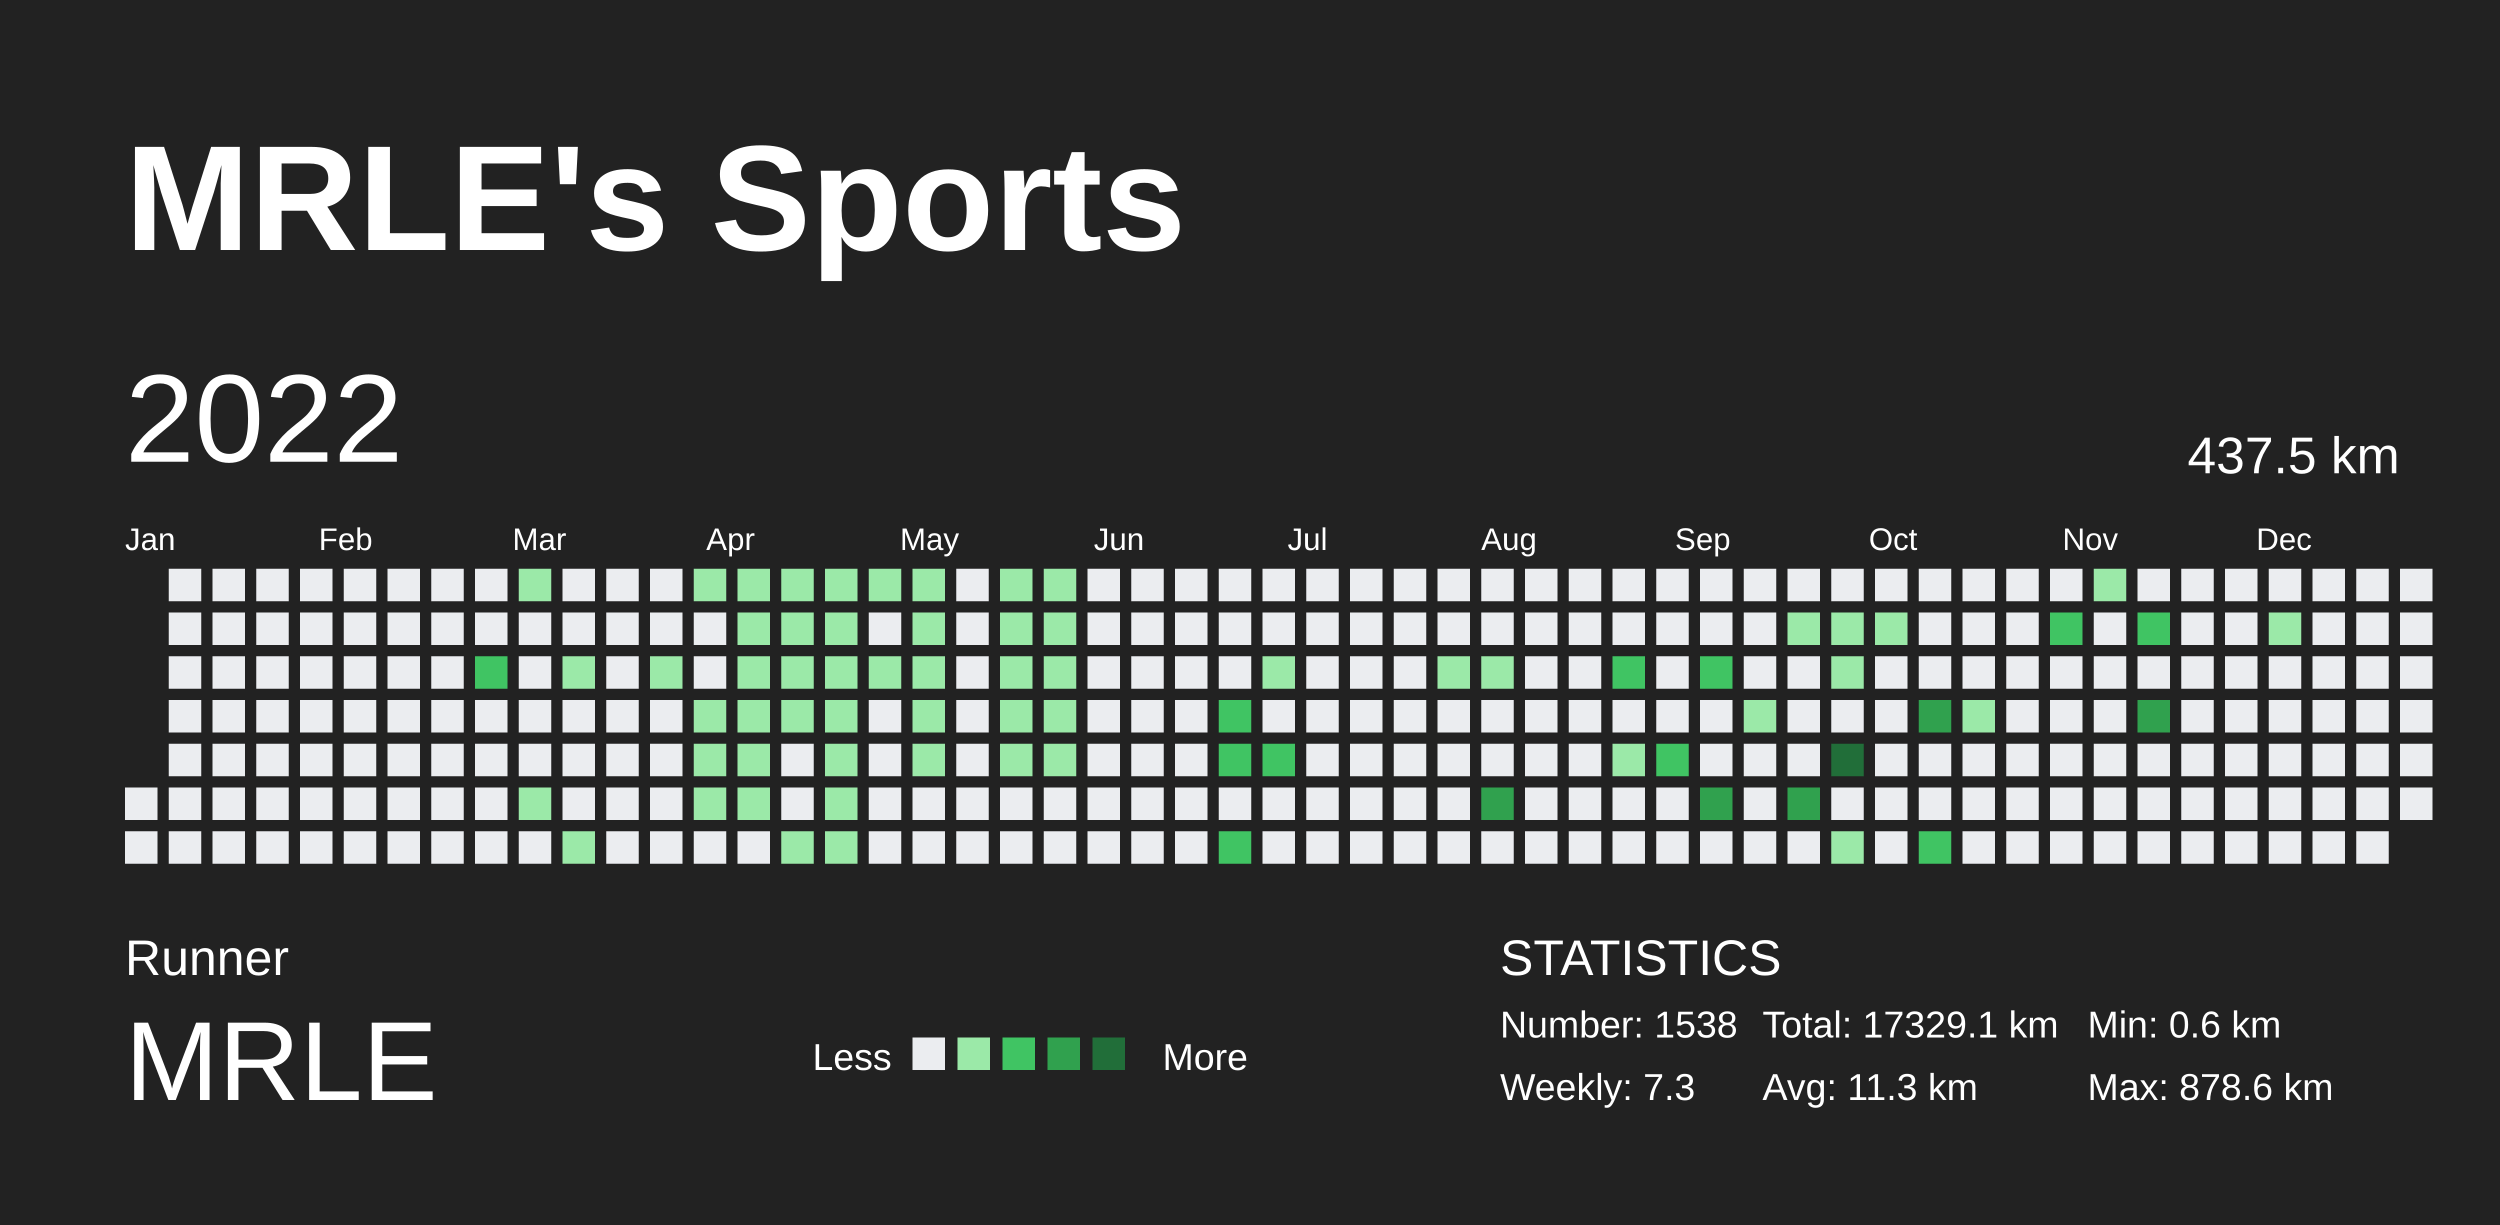
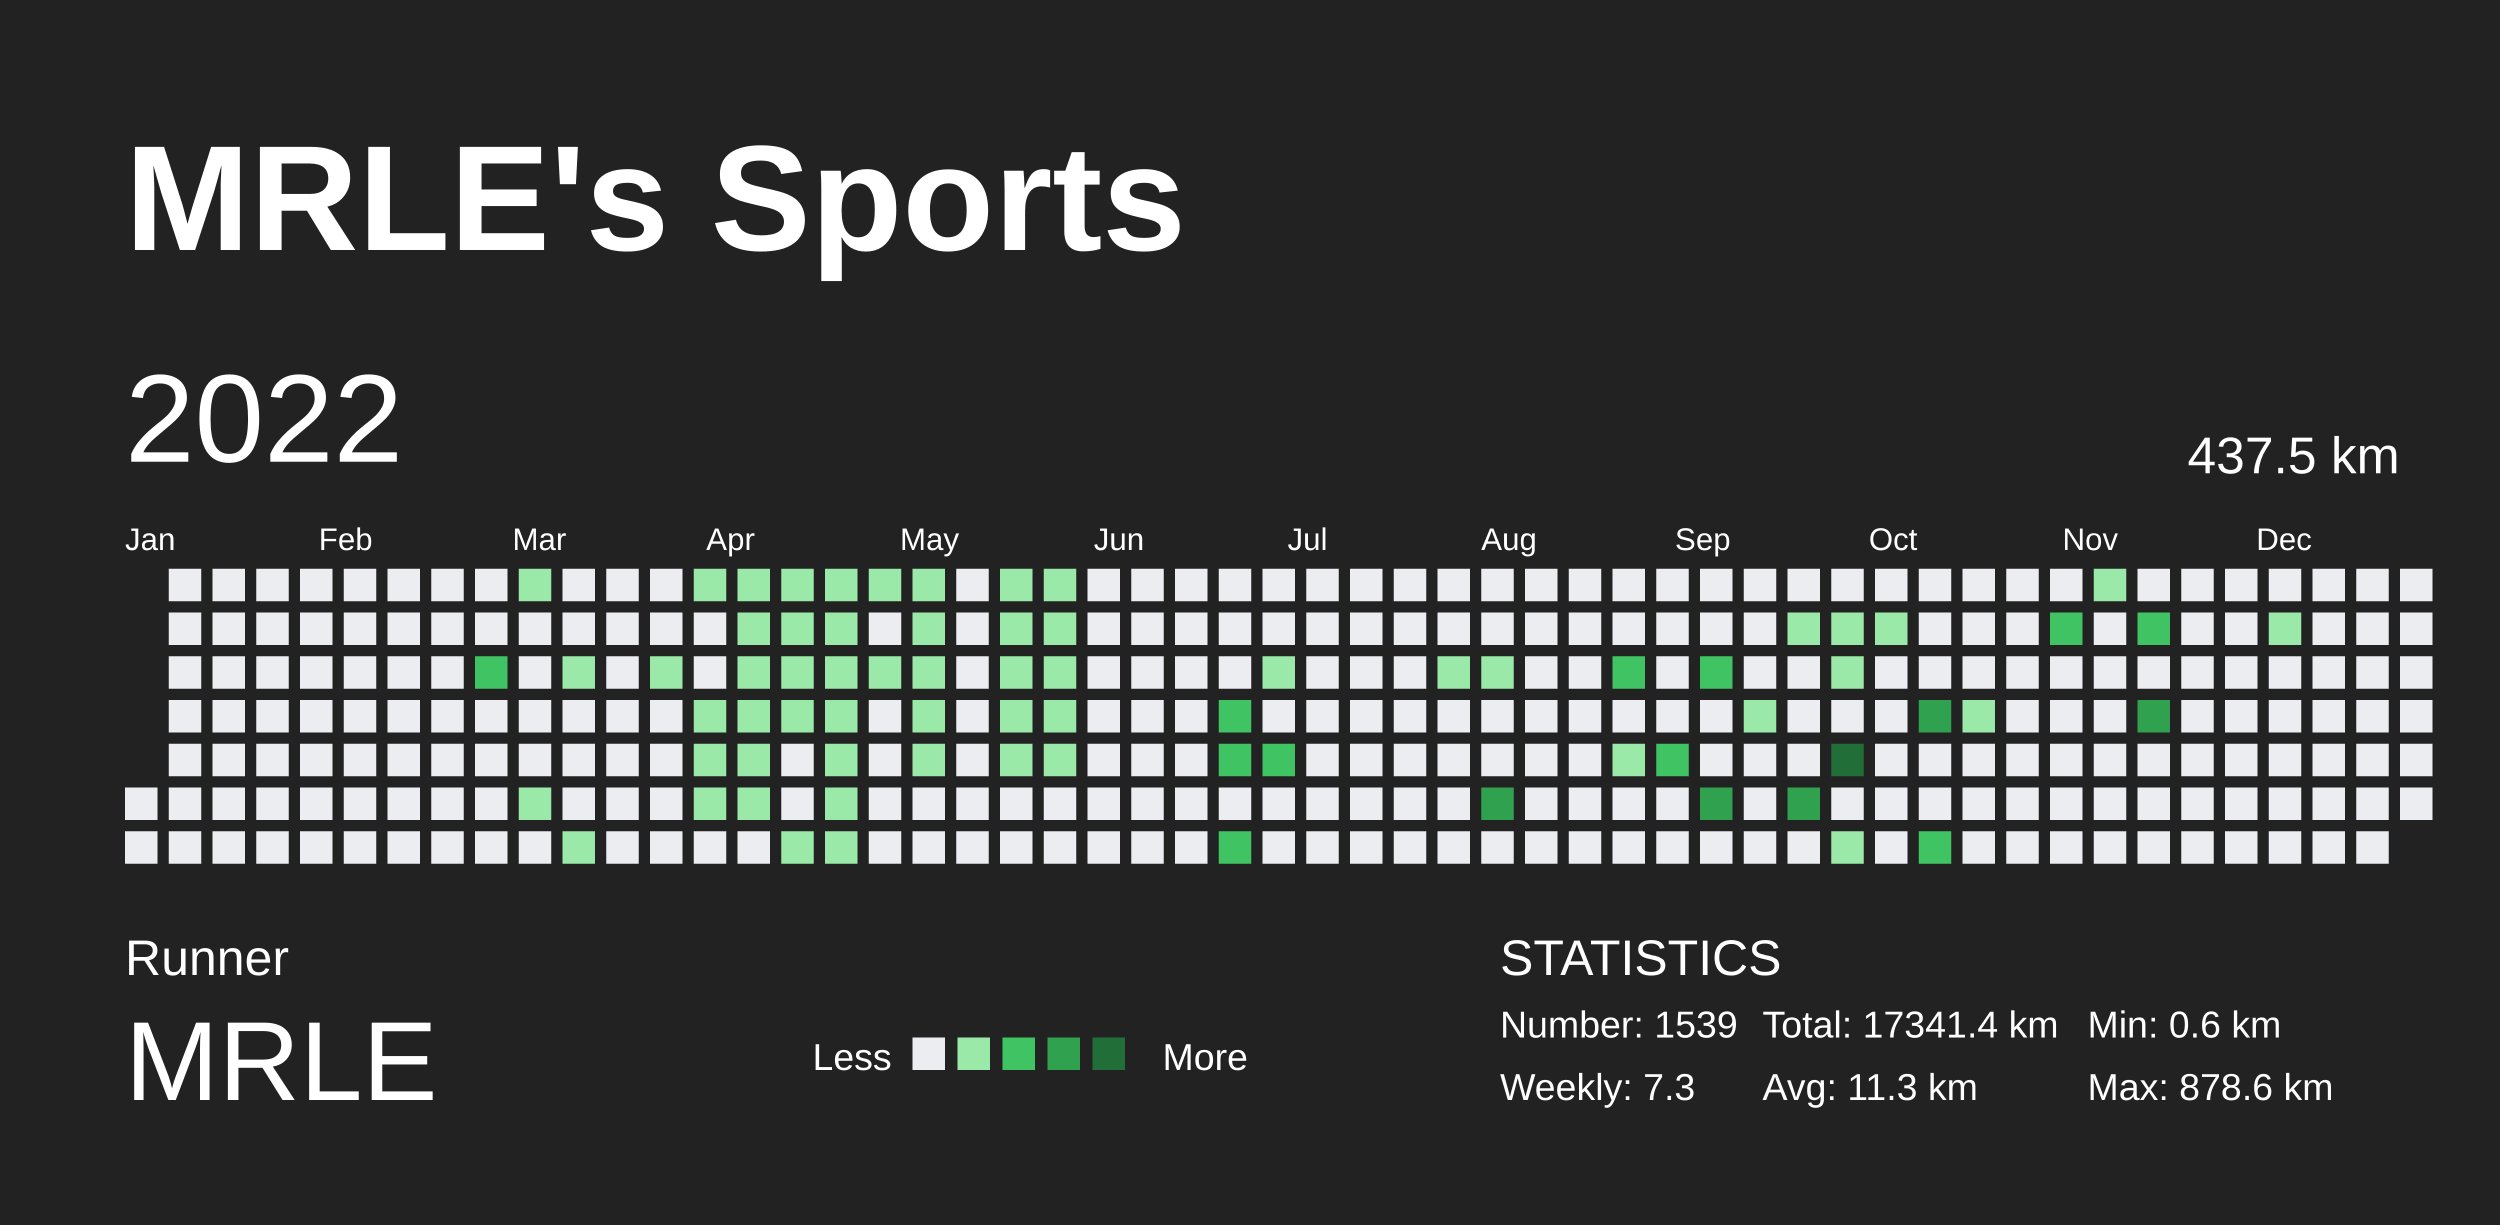
<svg xmlns="http://www.w3.org/2000/svg" baseProfile="full" height="98mm" version="1.1" viewBox="0,0,200,98" width="200mm">
  <defs />
  <rect fill="#222222" height="98" width="200" x="0" y="0" />
  <text fill="#FFFFFF" style="font-size:12px; font-family:Arial; font-weight:bold;" x="10" y="20">MRLE's Sports</text>
  <text fill="#FFFFFF" style="font-size:4px; font-family:Arial" x="10" y="78">Runner</text>
  <text fill="#FFFFFF" style="font-size:9px; font-family:Arial" x="10" y="88">MRLE</text>
  <text fill="#FFFFFF" style="font-size:3px; font-family:Arial" x="65" y="85.6">Less</text>
  <rect fill="#ebedf0" height="2.6" width="2.6" x="73" y="83" />
  <rect fill="#9be9a8" height="2.6" width="2.6" x="76.6" y="83" />
  <rect fill="#40c463" height="2.6" width="2.6" x="80.2" y="83" />
  <rect fill="#30a14e" height="2.6" width="2.6" x="83.8" y="83" />
  <rect fill="#216e39" height="2.6" width="2.6" x="87.4" y="83" />
  <text fill="#FFFFFF" style="font-size:3px; font-family:Arial" x="93" y="85.6">More</text>
  <text fill="#FFFFFF" style="font-size:4px; font-family:Arial" x="120" y="78">STATISTICS</text>
-   <text fill="#FFFFFF" style="font-size:3px; font-family:Arial" x="120" y="83">Number: 1538</text>
+   <text fill="#FFFFFF" style="font-size:3px; font-family:Arial" x="120" y="83">Number: 1539</text>
  <text fill="#FFFFFF" style="font-size:3px; font-family:Arial" x="120" y="88">Weekly: 7.3</text>
-   <text fill="#FFFFFF" style="font-size:3px; font-family:Arial" x="141" y="83">Total: 17329.1 km</text>
+   <text fill="#FFFFFF" style="font-size:3px; font-family:Arial" x="141" y="83">Total: 17341.4 km</text>
  <text fill="#FFFFFF" style="font-size:3px; font-family:Arial" x="141" y="88">Avg: 11.3 km</text>
  <text fill="#FFFFFF" style="font-size:3px; font-family:Arial" x="167" y="83">Min: 0.6 km</text>
  <text fill="#FFFFFF" style="font-size:3px; font-family:Arial" x="167" y="88">Max: 878.6 km</text>
  <text dominant-baseline="hanging" fill="#FFFFFF" style="font-size:10.0px; font-family:Arial;" x="10" y="30">2022</text>
  <text dominant-baseline="hanging" fill="#FFFFFF" style="font-size:4.125px; font-family:Arial;" x="175" y="35">437.5 km</text>
  <text fill="#FFFFFF" style="font-size:2.5px; font-family:Arial" x="10.0" y="44">Jan</text>
  <text fill="#FFFFFF" style="font-size:2.5px; font-family:Arial" x="25.5" y="44">Feb</text>
  <text fill="#FFFFFF" style="font-size:2.5px; font-family:Arial" x="41.0" y="44">Mar</text>
  <text fill="#FFFFFF" style="font-size:2.5px; font-family:Arial" x="56.5" y="44">Apr</text>
  <text fill="#FFFFFF" style="font-size:2.5px; font-family:Arial" x="72.0" y="44">May</text>
  <text fill="#FFFFFF" style="font-size:2.5px; font-family:Arial" x="87.5" y="44">Jun</text>
  <text fill="#FFFFFF" style="font-size:2.5px; font-family:Arial" x="103.0" y="44">Jul</text>
  <text fill="#FFFFFF" style="font-size:2.5px; font-family:Arial" x="118.5" y="44">Aug</text>
  <text fill="#FFFFFF" style="font-size:2.5px; font-family:Arial" x="134.0" y="44">Sep</text>
  <text fill="#FFFFFF" style="font-size:2.5px; font-family:Arial" x="149.5" y="44">Oct</text>
  <text fill="#FFFFFF" style="font-size:2.5px; font-family:Arial" x="165.0" y="44">Nov</text>
  <text fill="#FFFFFF" style="font-size:2.5px; font-family:Arial" x="180.5" y="44">Dec</text>
  <rect fill="#ebedf0" height="2.6" width="2.6" x="10.0" y="63.0" />
  <rect fill="#ebedf0" height="2.6" width="2.6" x="10.0" y="66.5" />
  <rect fill="#ebedf0" height="2.6" width="2.6" x="13.5" y="45.5" />
  <rect fill="#ebedf0" height="2.6" width="2.6" x="13.5" y="49.0" />
  <rect fill="#ebedf0" height="2.6" width="2.6" x="13.5" y="52.5" />
  <rect fill="#ebedf0" height="2.6" width="2.6" x="13.5" y="56.0" />
  <rect fill="#ebedf0" height="2.6" width="2.6" x="13.5" y="59.5" />
  <rect fill="#ebedf0" height="2.6" width="2.6" x="13.5" y="63.0" />
  <rect fill="#ebedf0" height="2.6" width="2.6" x="13.5" y="66.5" />
  <rect fill="#ebedf0" height="2.6" width="2.6" x="17.0" y="45.5" />
  <rect fill="#ebedf0" height="2.6" width="2.6" x="17.0" y="49.0" />
  <rect fill="#ebedf0" height="2.6" width="2.6" x="17.0" y="52.5" />
  <rect fill="#ebedf0" height="2.6" width="2.6" x="17.0" y="56.0" />
  <rect fill="#ebedf0" height="2.6" width="2.6" x="17.0" y="59.5" />
  <rect fill="#ebedf0" height="2.6" width="2.6" x="17.0" y="63.0" />
  <rect fill="#ebedf0" height="2.6" width="2.6" x="17.0" y="66.5" />
  <rect fill="#ebedf0" height="2.6" width="2.6" x="20.5" y="45.5" />
  <rect fill="#ebedf0" height="2.6" width="2.6" x="20.5" y="49.0" />
  <rect fill="#ebedf0" height="2.6" width="2.6" x="20.5" y="52.5" />
  <rect fill="#ebedf0" height="2.6" width="2.6" x="20.5" y="56.0" />
  <rect fill="#ebedf0" height="2.6" width="2.6" x="20.5" y="59.5" />
  <rect fill="#ebedf0" height="2.6" width="2.6" x="20.5" y="63.0" />
  <rect fill="#ebedf0" height="2.6" width="2.6" x="20.5" y="66.5" />
  <rect fill="#ebedf0" height="2.6" width="2.6" x="24.0" y="45.5" />
  <rect fill="#ebedf0" height="2.6" width="2.6" x="24.0" y="49.0" />
  <rect fill="#ebedf0" height="2.6" width="2.6" x="24.0" y="52.5" />
  <rect fill="#ebedf0" height="2.6" width="2.6" x="24.0" y="56.0" />
  <rect fill="#ebedf0" height="2.6" width="2.6" x="24.0" y="59.5" />
  <rect fill="#ebedf0" height="2.6" width="2.6" x="24.0" y="63.0" />
  <rect fill="#ebedf0" height="2.6" width="2.6" x="24.0" y="66.5" />
  <rect fill="#ebedf0" height="2.6" width="2.6" x="27.5" y="45.5" />
  <rect fill="#ebedf0" height="2.6" width="2.6" x="27.5" y="49.0" />
  <rect fill="#ebedf0" height="2.6" width="2.6" x="27.5" y="52.5" />
  <rect fill="#ebedf0" height="2.6" width="2.6" x="27.5" y="56.0" />
  <rect fill="#ebedf0" height="2.6" width="2.6" x="27.5" y="59.5" />
  <rect fill="#ebedf0" height="2.6" width="2.6" x="27.5" y="63.0" />
  <rect fill="#ebedf0" height="2.6" width="2.6" x="27.5" y="66.5" />
  <rect fill="#ebedf0" height="2.6" width="2.6" x="31.0" y="45.5" />
  <rect fill="#ebedf0" height="2.6" width="2.6" x="31.0" y="49.0" />
  <rect fill="#ebedf0" height="2.6" width="2.6" x="31.0" y="52.5" />
  <rect fill="#ebedf0" height="2.6" width="2.6" x="31.0" y="56.0" />
  <rect fill="#ebedf0" height="2.6" width="2.6" x="31.0" y="59.5" />
  <rect fill="#ebedf0" height="2.6" width="2.6" x="31.0" y="63.0" />
  <rect fill="#ebedf0" height="2.6" width="2.6" x="31.0" y="66.5" />
  <rect fill="#ebedf0" height="2.6" width="2.6" x="34.5" y="45.5" />
  <rect fill="#ebedf0" height="2.6" width="2.6" x="34.5" y="49.0" />
  <rect fill="#ebedf0" height="2.6" width="2.6" x="34.5" y="52.5" />
  <rect fill="#ebedf0" height="2.6" width="2.6" x="34.5" y="56.0" />
  <rect fill="#ebedf0" height="2.6" width="2.6" x="34.5" y="59.5" />
  <rect fill="#ebedf0" height="2.6" width="2.6" x="34.5" y="63.0" />
  <rect fill="#ebedf0" height="2.6" width="2.6" x="34.5" y="66.5" />
  <rect fill="#ebedf0" height="2.6" width="2.6" x="38.0" y="45.5" />
  <rect fill="#ebedf0" height="2.6" width="2.6" x="38.0" y="49.0" />
  <rect fill="#40c463" height="2.6" width="2.6" x="38.0" y="52.5" />
  <rect fill="#ebedf0" height="2.6" width="2.6" x="38.0" y="56.0" />
  <rect fill="#ebedf0" height="2.6" width="2.6" x="38.0" y="59.5" />
  <rect fill="#ebedf0" height="2.6" width="2.6" x="38.0" y="63.0" />
  <rect fill="#ebedf0" height="2.6" width="2.6" x="38.0" y="66.5" />
  <rect fill="#9be9a8" height="2.6" width="2.6" x="41.5" y="45.5" />
  <rect fill="#ebedf0" height="2.6" width="2.6" x="41.5" y="49.0" />
  <rect fill="#ebedf0" height="2.6" width="2.6" x="41.5" y="52.5" />
  <rect fill="#ebedf0" height="2.6" width="2.6" x="41.5" y="56.0" />
  <rect fill="#ebedf0" height="2.6" width="2.6" x="41.5" y="59.5" />
  <rect fill="#9be9a8" height="2.6" width="2.6" x="41.5" y="63.0" />
  <rect fill="#ebedf0" height="2.6" width="2.6" x="41.5" y="66.5" />
  <rect fill="#ebedf0" height="2.6" width="2.6" x="45.0" y="45.5" />
  <rect fill="#ebedf0" height="2.6" width="2.6" x="45.0" y="49.0" />
  <rect fill="#9be9a8" height="2.6" width="2.6" x="45.0" y="52.5" />
  <rect fill="#ebedf0" height="2.6" width="2.6" x="45.0" y="56.0" />
  <rect fill="#ebedf0" height="2.6" width="2.6" x="45.0" y="59.5" />
  <rect fill="#ebedf0" height="2.6" width="2.6" x="45.0" y="63.0" />
  <rect fill="#9be9a8" height="2.6" width="2.6" x="45.0" y="66.5" />
  <rect fill="#ebedf0" height="2.6" width="2.6" x="48.5" y="45.5" />
  <rect fill="#ebedf0" height="2.6" width="2.6" x="48.5" y="49.0" />
  <rect fill="#ebedf0" height="2.6" width="2.6" x="48.5" y="52.5" />
  <rect fill="#ebedf0" height="2.6" width="2.6" x="48.5" y="56.0" />
  <rect fill="#ebedf0" height="2.6" width="2.6" x="48.5" y="59.5" />
  <rect fill="#ebedf0" height="2.6" width="2.6" x="48.5" y="63.0" />
  <rect fill="#ebedf0" height="2.6" width="2.6" x="48.5" y="66.5" />
  <rect fill="#ebedf0" height="2.6" width="2.6" x="52.0" y="45.5" />
  <rect fill="#ebedf0" height="2.6" width="2.6" x="52.0" y="49.0" />
  <rect fill="#9be9a8" height="2.6" width="2.6" x="52.0" y="52.5" />
  <rect fill="#ebedf0" height="2.6" width="2.6" x="52.0" y="56.0" />
  <rect fill="#ebedf0" height="2.6" width="2.6" x="52.0" y="59.5" />
  <rect fill="#ebedf0" height="2.6" width="2.6" x="52.0" y="63.0" />
  <rect fill="#ebedf0" height="2.6" width="2.6" x="52.0" y="66.5" />
  <rect fill="#9be9a8" height="2.6" width="2.6" x="55.5" y="45.5" />
  <rect fill="#ebedf0" height="2.6" width="2.6" x="55.5" y="49.0" />
  <rect fill="#ebedf0" height="2.6" width="2.6" x="55.5" y="52.5" />
  <rect fill="#9be9a8" height="2.6" width="2.6" x="55.5" y="56.0" />
  <rect fill="#9be9a8" height="2.6" width="2.6" x="55.5" y="59.5" />
  <rect fill="#9be9a8" height="2.6" width="2.6" x="55.5" y="63.0" />
  <rect fill="#ebedf0" height="2.6" width="2.6" x="55.5" y="66.5" />
  <rect fill="#9be9a8" height="2.6" width="2.6" x="59.0" y="45.5" />
  <rect fill="#9be9a8" height="2.6" width="2.6" x="59.0" y="49.0" />
  <rect fill="#9be9a8" height="2.6" width="2.6" x="59.0" y="52.5" />
  <rect fill="#9be9a8" height="2.6" width="2.6" x="59.0" y="56.0" />
  <rect fill="#9be9a8" height="2.6" width="2.6" x="59.0" y="59.5" />
  <rect fill="#9be9a8" height="2.6" width="2.6" x="59.0" y="63.0" />
  <rect fill="#ebedf0" height="2.6" width="2.6" x="59.0" y="66.5" />
  <rect fill="#9be9a8" height="2.6" width="2.6" x="62.5" y="45.5" />
  <rect fill="#9be9a8" height="2.6" width="2.6" x="62.5" y="49.0" />
  <rect fill="#9be9a8" height="2.6" width="2.6" x="62.5" y="52.5" />
  <rect fill="#9be9a8" height="2.6" width="2.6" x="62.5" y="56.0" />
  <rect fill="#ebedf0" height="2.6" width="2.6" x="62.5" y="59.5" />
  <rect fill="#ebedf0" height="2.6" width="2.6" x="62.5" y="63.0" />
  <rect fill="#9be9a8" height="2.6" width="2.6" x="62.5" y="66.5" />
  <rect fill="#9be9a8" height="2.6" width="2.6" x="66.0" y="45.5" />
  <rect fill="#9be9a8" height="2.6" width="2.6" x="66.0" y="49.0" />
  <rect fill="#9be9a8" height="2.6" width="2.6" x="66.0" y="52.5" />
  <rect fill="#9be9a8" height="2.6" width="2.6" x="66.0" y="56.0" />
  <rect fill="#9be9a8" height="2.6" width="2.6" x="66.0" y="59.5" />
  <rect fill="#9be9a8" height="2.6" width="2.6" x="66.0" y="63.0" />
  <rect fill="#9be9a8" height="2.6" width="2.6" x="66.0" y="66.5" />
  <rect fill="#9be9a8" height="2.6" width="2.6" x="69.5" y="45.5" />
  <rect fill="#ebedf0" height="2.6" width="2.6" x="69.5" y="49.0" />
  <rect fill="#9be9a8" height="2.6" width="2.6" x="69.5" y="52.5" />
  <rect fill="#ebedf0" height="2.6" width="2.6" x="69.5" y="56.0" />
  <rect fill="#ebedf0" height="2.6" width="2.6" x="69.5" y="59.5" />
  <rect fill="#ebedf0" height="2.6" width="2.6" x="69.5" y="63.0" />
  <rect fill="#ebedf0" height="2.6" width="2.6" x="69.5" y="66.5" />
  <rect fill="#9be9a8" height="2.6" width="2.6" x="73.0" y="45.5" />
  <rect fill="#9be9a8" height="2.6" width="2.6" x="73.0" y="49.0" />
  <rect fill="#9be9a8" height="2.6" width="2.6" x="73.0" y="52.5" />
  <rect fill="#9be9a8" height="2.6" width="2.6" x="73.0" y="56.0" />
  <rect fill="#9be9a8" height="2.6" width="2.6" x="73.0" y="59.5" />
  <rect fill="#ebedf0" height="2.6" width="2.6" x="73.0" y="63.0" />
  <rect fill="#ebedf0" height="2.6" width="2.6" x="73.0" y="66.5" />
  <rect fill="#ebedf0" height="2.6" width="2.6" x="76.5" y="45.5" />
  <rect fill="#ebedf0" height="2.6" width="2.6" x="76.5" y="49.0" />
  <rect fill="#ebedf0" height="2.6" width="2.6" x="76.5" y="52.5" />
  <rect fill="#ebedf0" height="2.6" width="2.6" x="76.5" y="56.0" />
  <rect fill="#ebedf0" height="2.6" width="2.6" x="76.5" y="59.5" />
  <rect fill="#ebedf0" height="2.6" width="2.6" x="76.5" y="63.0" />
  <rect fill="#ebedf0" height="2.6" width="2.6" x="76.5" y="66.5" />
  <rect fill="#9be9a8" height="2.6" width="2.6" x="80.0" y="45.5" />
  <rect fill="#9be9a8" height="2.6" width="2.6" x="80.0" y="49.0" />
  <rect fill="#9be9a8" height="2.6" width="2.6" x="80.0" y="52.5" />
  <rect fill="#9be9a8" height="2.6" width="2.6" x="80.0" y="56.0" />
  <rect fill="#9be9a8" height="2.6" width="2.6" x="80.0" y="59.5" />
  <rect fill="#ebedf0" height="2.6" width="2.6" x="80.0" y="63.0" />
  <rect fill="#ebedf0" height="2.6" width="2.6" x="80.0" y="66.5" />
  <rect fill="#9be9a8" height="2.6" width="2.6" x="83.5" y="45.5" />
  <rect fill="#9be9a8" height="2.6" width="2.6" x="83.5" y="49.0" />
  <rect fill="#9be9a8" height="2.6" width="2.6" x="83.5" y="52.5" />
  <rect fill="#9be9a8" height="2.6" width="2.6" x="83.5" y="56.0" />
  <rect fill="#9be9a8" height="2.6" width="2.6" x="83.5" y="59.5" />
  <rect fill="#ebedf0" height="2.6" width="2.6" x="83.5" y="63.0" />
  <rect fill="#ebedf0" height="2.6" width="2.6" x="83.5" y="66.5" />
  <rect fill="#ebedf0" height="2.6" width="2.6" x="87.0" y="45.5" />
  <rect fill="#ebedf0" height="2.6" width="2.6" x="87.0" y="49.0" />
  <rect fill="#ebedf0" height="2.6" width="2.6" x="87.0" y="52.5" />
  <rect fill="#ebedf0" height="2.6" width="2.6" x="87.0" y="56.0" />
  <rect fill="#ebedf0" height="2.6" width="2.6" x="87.0" y="59.5" />
  <rect fill="#ebedf0" height="2.6" width="2.6" x="87.0" y="63.0" />
  <rect fill="#ebedf0" height="2.6" width="2.6" x="87.0" y="66.5" />
  <rect fill="#ebedf0" height="2.6" width="2.6" x="90.5" y="45.5" />
  <rect fill="#ebedf0" height="2.6" width="2.6" x="90.5" y="49.0" />
  <rect fill="#ebedf0" height="2.6" width="2.6" x="90.5" y="52.5" />
  <rect fill="#ebedf0" height="2.6" width="2.6" x="90.5" y="56.0" />
  <rect fill="#ebedf0" height="2.6" width="2.6" x="90.5" y="59.5" />
  <rect fill="#ebedf0" height="2.6" width="2.6" x="90.5" y="63.0" />
  <rect fill="#ebedf0" height="2.6" width="2.6" x="90.5" y="66.5" />
  <rect fill="#ebedf0" height="2.6" width="2.6" x="94.0" y="45.5" />
  <rect fill="#ebedf0" height="2.6" width="2.6" x="94.0" y="49.0" />
  <rect fill="#ebedf0" height="2.6" width="2.6" x="94.0" y="52.5" />
  <rect fill="#ebedf0" height="2.6" width="2.6" x="94.0" y="56.0" />
  <rect fill="#ebedf0" height="2.6" width="2.6" x="94.0" y="59.5" />
  <rect fill="#ebedf0" height="2.6" width="2.6" x="94.0" y="63.0" />
  <rect fill="#ebedf0" height="2.6" width="2.6" x="94.0" y="66.5" />
  <rect fill="#ebedf0" height="2.6" width="2.6" x="97.5" y="45.5" />
  <rect fill="#ebedf0" height="2.6" width="2.6" x="97.5" y="49.0" />
  <rect fill="#ebedf0" height="2.6" width="2.6" x="97.5" y="52.5" />
  <rect fill="#40c463" height="2.6" width="2.6" x="97.5" y="56.0" />
  <rect fill="#40c463" height="2.6" width="2.6" x="97.5" y="59.5" />
  <rect fill="#ebedf0" height="2.6" width="2.6" x="97.5" y="63.0" />
  <rect fill="#40c463" height="2.6" width="2.6" x="97.5" y="66.5" />
  <rect fill="#ebedf0" height="2.6" width="2.6" x="101.0" y="45.5" />
  <rect fill="#ebedf0" height="2.6" width="2.6" x="101.0" y="49.0" />
  <rect fill="#9be9a8" height="2.6" width="2.6" x="101.0" y="52.5" />
  <rect fill="#ebedf0" height="2.6" width="2.6" x="101.0" y="56.0" />
  <rect fill="#40c463" height="2.6" width="2.6" x="101.0" y="59.5" />
  <rect fill="#ebedf0" height="2.6" width="2.6" x="101.0" y="63.0" />
  <rect fill="#ebedf0" height="2.6" width="2.6" x="101.0" y="66.5" />
  <rect fill="#ebedf0" height="2.6" width="2.6" x="104.5" y="45.5" />
  <rect fill="#ebedf0" height="2.6" width="2.6" x="104.5" y="49.0" />
  <rect fill="#ebedf0" height="2.6" width="2.6" x="104.5" y="52.5" />
  <rect fill="#ebedf0" height="2.6" width="2.6" x="104.5" y="56.0" />
  <rect fill="#ebedf0" height="2.6" width="2.6" x="104.5" y="59.5" />
  <rect fill="#ebedf0" height="2.6" width="2.6" x="104.5" y="63.0" />
  <rect fill="#ebedf0" height="2.6" width="2.6" x="104.5" y="66.5" />
  <rect fill="#ebedf0" height="2.6" width="2.6" x="108.0" y="45.5" />
  <rect fill="#ebedf0" height="2.6" width="2.6" x="108.0" y="49.0" />
  <rect fill="#ebedf0" height="2.6" width="2.6" x="108.0" y="52.5" />
  <rect fill="#ebedf0" height="2.6" width="2.6" x="108.0" y="56.0" />
  <rect fill="#ebedf0" height="2.6" width="2.6" x="108.0" y="59.5" />
  <rect fill="#ebedf0" height="2.6" width="2.6" x="108.0" y="63.0" />
  <rect fill="#ebedf0" height="2.6" width="2.6" x="108.0" y="66.5" />
  <rect fill="#ebedf0" height="2.6" width="2.6" x="111.5" y="45.5" />
  <rect fill="#ebedf0" height="2.6" width="2.6" x="111.5" y="49.0" />
  <rect fill="#ebedf0" height="2.6" width="2.6" x="111.5" y="52.5" />
  <rect fill="#ebedf0" height="2.6" width="2.6" x="111.5" y="56.0" />
  <rect fill="#ebedf0" height="2.6" width="2.6" x="111.5" y="59.5" />
  <rect fill="#ebedf0" height="2.6" width="2.6" x="111.5" y="63.0" />
  <rect fill="#ebedf0" height="2.6" width="2.6" x="111.5" y="66.5" />
  <rect fill="#ebedf0" height="2.6" width="2.6" x="115.0" y="45.5" />
  <rect fill="#ebedf0" height="2.6" width="2.6" x="115.0" y="49.0" />
  <rect fill="#9be9a8" height="2.6" width="2.6" x="115.0" y="52.5" />
  <rect fill="#ebedf0" height="2.6" width="2.6" x="115.0" y="56.0" />
  <rect fill="#ebedf0" height="2.6" width="2.6" x="115.0" y="59.5" />
  <rect fill="#ebedf0" height="2.6" width="2.6" x="115.0" y="63.0" />
  <rect fill="#ebedf0" height="2.6" width="2.6" x="115.0" y="66.5" />
  <rect fill="#ebedf0" height="2.6" width="2.6" x="118.5" y="45.5" />
  <rect fill="#ebedf0" height="2.6" width="2.6" x="118.5" y="49.0" />
  <rect fill="#9be9a8" height="2.6" width="2.6" x="118.5" y="52.5" />
  <rect fill="#ebedf0" height="2.6" width="2.6" x="118.5" y="56.0" />
  <rect fill="#ebedf0" height="2.6" width="2.6" x="118.5" y="59.5" />
  <rect fill="#30a14e" height="2.6" width="2.6" x="118.5" y="63.0" />
  <rect fill="#ebedf0" height="2.6" width="2.6" x="118.5" y="66.5" />
  <rect fill="#ebedf0" height="2.6" width="2.6" x="122.0" y="45.5" />
  <rect fill="#ebedf0" height="2.6" width="2.6" x="122.0" y="49.0" />
  <rect fill="#ebedf0" height="2.6" width="2.6" x="122.0" y="52.5" />
  <rect fill="#ebedf0" height="2.6" width="2.6" x="122.0" y="56.0" />
  <rect fill="#ebedf0" height="2.6" width="2.6" x="122.0" y="59.5" />
  <rect fill="#ebedf0" height="2.6" width="2.6" x="122.0" y="63.0" />
  <rect fill="#ebedf0" height="2.6" width="2.6" x="122.0" y="66.5" />
  <rect fill="#ebedf0" height="2.6" width="2.6" x="125.5" y="45.5" />
  <rect fill="#ebedf0" height="2.6" width="2.6" x="125.5" y="49.0" />
  <rect fill="#ebedf0" height="2.6" width="2.6" x="125.5" y="52.5" />
  <rect fill="#ebedf0" height="2.6" width="2.6" x="125.5" y="56.0" />
  <rect fill="#ebedf0" height="2.6" width="2.6" x="125.5" y="59.5" />
  <rect fill="#ebedf0" height="2.6" width="2.6" x="125.5" y="63.0" />
  <rect fill="#ebedf0" height="2.6" width="2.6" x="125.5" y="66.5" />
  <rect fill="#ebedf0" height="2.6" width="2.6" x="129.0" y="45.5" />
  <rect fill="#ebedf0" height="2.6" width="2.6" x="129.0" y="49.0" />
  <rect fill="#40c463" height="2.6" width="2.6" x="129.0" y="52.5" />
  <rect fill="#ebedf0" height="2.6" width="2.6" x="129.0" y="56.0" />
  <rect fill="#9be9a8" height="2.6" width="2.6" x="129.0" y="59.5" />
  <rect fill="#ebedf0" height="2.6" width="2.6" x="129.0" y="63.0" />
  <rect fill="#ebedf0" height="2.6" width="2.6" x="129.0" y="66.5" />
  <rect fill="#ebedf0" height="2.6" width="2.6" x="132.5" y="45.5" />
  <rect fill="#ebedf0" height="2.6" width="2.6" x="132.5" y="49.0" />
  <rect fill="#ebedf0" height="2.6" width="2.6" x="132.5" y="52.5" />
  <rect fill="#ebedf0" height="2.6" width="2.6" x="132.5" y="56.0" />
  <rect fill="#40c463" height="2.6" width="2.6" x="132.5" y="59.5" />
  <rect fill="#ebedf0" height="2.6" width="2.6" x="132.5" y="63.0" />
  <rect fill="#ebedf0" height="2.6" width="2.6" x="132.5" y="66.5" />
  <rect fill="#ebedf0" height="2.6" width="2.6" x="136.0" y="45.5" />
  <rect fill="#ebedf0" height="2.6" width="2.6" x="136.0" y="49.0" />
  <rect fill="#40c463" height="2.6" width="2.6" x="136.0" y="52.5" />
  <rect fill="#ebedf0" height="2.6" width="2.6" x="136.0" y="56.0" />
  <rect fill="#ebedf0" height="2.6" width="2.6" x="136.0" y="59.5" />
  <rect fill="#30a14e" height="2.6" width="2.6" x="136.0" y="63.0" />
  <rect fill="#ebedf0" height="2.6" width="2.6" x="136.0" y="66.5" />
  <rect fill="#ebedf0" height="2.6" width="2.6" x="139.5" y="45.5" />
  <rect fill="#ebedf0" height="2.6" width="2.6" x="139.5" y="49.0" />
  <rect fill="#ebedf0" height="2.6" width="2.6" x="139.5" y="52.5" />
  <rect fill="#9be9a8" height="2.6" width="2.6" x="139.5" y="56.0" />
  <rect fill="#ebedf0" height="2.6" width="2.6" x="139.5" y="59.5" />
  <rect fill="#ebedf0" height="2.6" width="2.6" x="139.5" y="63.0" />
  <rect fill="#ebedf0" height="2.6" width="2.6" x="139.5" y="66.5" />
  <rect fill="#ebedf0" height="2.6" width="2.6" x="143.0" y="45.5" />
  <rect fill="#9be9a8" height="2.6" width="2.6" x="143.0" y="49.0" />
  <rect fill="#ebedf0" height="2.6" width="2.6" x="143.0" y="52.5" />
  <rect fill="#ebedf0" height="2.6" width="2.6" x="143.0" y="56.0" />
  <rect fill="#ebedf0" height="2.6" width="2.6" x="143.0" y="59.5" />
  <rect fill="#30a14e" height="2.6" width="2.6" x="143.0" y="63.0" />
  <rect fill="#ebedf0" height="2.6" width="2.6" x="143.0" y="66.5" />
  <rect fill="#ebedf0" height="2.6" width="2.6" x="146.5" y="45.5" />
  <rect fill="#9be9a8" height="2.6" width="2.6" x="146.5" y="49.0" />
  <rect fill="#9be9a8" height="2.6" width="2.6" x="146.5" y="52.5" />
  <rect fill="#ebedf0" height="2.6" width="2.6" x="146.5" y="56.0" />
  <rect fill="#216e39" height="2.6" width="2.6" x="146.5" y="59.5" />
  <rect fill="#ebedf0" height="2.6" width="2.6" x="146.5" y="63.0" />
  <rect fill="#9be9a8" height="2.6" width="2.6" x="146.5" y="66.5" />
  <rect fill="#ebedf0" height="2.6" width="2.6" x="150.0" y="45.5" />
  <rect fill="#9be9a8" height="2.6" width="2.6" x="150.0" y="49.0" />
  <rect fill="#ebedf0" height="2.6" width="2.6" x="150.0" y="52.5" />
  <rect fill="#ebedf0" height="2.6" width="2.6" x="150.0" y="56.0" />
  <rect fill="#ebedf0" height="2.6" width="2.6" x="150.0" y="59.5" />
  <rect fill="#ebedf0" height="2.6" width="2.6" x="150.0" y="63.0" />
  <rect fill="#ebedf0" height="2.6" width="2.6" x="150.0" y="66.5" />
  <rect fill="#ebedf0" height="2.6" width="2.6" x="153.5" y="45.5" />
  <rect fill="#ebedf0" height="2.6" width="2.6" x="153.5" y="49.0" />
  <rect fill="#ebedf0" height="2.6" width="2.6" x="153.5" y="52.5" />
  <rect fill="#30a14e" height="2.6" width="2.6" x="153.5" y="56.0" />
  <rect fill="#ebedf0" height="2.6" width="2.6" x="153.5" y="59.5" />
  <rect fill="#ebedf0" height="2.6" width="2.6" x="153.5" y="63.0" />
  <rect fill="#40c463" height="2.6" width="2.6" x="153.5" y="66.5" />
  <rect fill="#ebedf0" height="2.6" width="2.6" x="157.0" y="45.5" />
  <rect fill="#ebedf0" height="2.6" width="2.6" x="157.0" y="49.0" />
  <rect fill="#ebedf0" height="2.6" width="2.6" x="157.0" y="52.5" />
  <rect fill="#9be9a8" height="2.6" width="2.6" x="157.0" y="56.0" />
  <rect fill="#ebedf0" height="2.6" width="2.6" x="157.0" y="59.5" />
  <rect fill="#ebedf0" height="2.6" width="2.6" x="157.0" y="63.0" />
  <rect fill="#ebedf0" height="2.6" width="2.6" x="157.0" y="66.5" />
  <rect fill="#ebedf0" height="2.6" width="2.6" x="160.5" y="45.5" />
  <rect fill="#ebedf0" height="2.6" width="2.6" x="160.5" y="49.0" />
  <rect fill="#ebedf0" height="2.6" width="2.6" x="160.5" y="52.5" />
  <rect fill="#ebedf0" height="2.6" width="2.6" x="160.5" y="56.0" />
  <rect fill="#ebedf0" height="2.6" width="2.6" x="160.5" y="59.5" />
  <rect fill="#ebedf0" height="2.6" width="2.6" x="160.5" y="63.0" />
  <rect fill="#ebedf0" height="2.6" width="2.6" x="160.5" y="66.5" />
  <rect fill="#ebedf0" height="2.6" width="2.6" x="164.0" y="45.5" />
  <rect fill="#40c463" height="2.6" width="2.6" x="164.0" y="49.0" />
  <rect fill="#ebedf0" height="2.6" width="2.6" x="164.0" y="52.5" />
  <rect fill="#ebedf0" height="2.6" width="2.6" x="164.0" y="56.0" />
  <rect fill="#ebedf0" height="2.6" width="2.6" x="164.0" y="59.5" />
  <rect fill="#ebedf0" height="2.6" width="2.6" x="164.0" y="63.0" />
  <rect fill="#ebedf0" height="2.6" width="2.6" x="164.0" y="66.5" />
  <rect fill="#9be9a8" height="2.6" width="2.6" x="167.5" y="45.5" />
  <rect fill="#ebedf0" height="2.6" width="2.6" x="167.5" y="49.0" />
  <rect fill="#ebedf0" height="2.6" width="2.6" x="167.5" y="52.5" />
  <rect fill="#ebedf0" height="2.6" width="2.6" x="167.5" y="56.0" />
  <rect fill="#ebedf0" height="2.6" width="2.6" x="167.5" y="59.5" />
  <rect fill="#ebedf0" height="2.6" width="2.6" x="167.5" y="63.0" />
  <rect fill="#ebedf0" height="2.6" width="2.6" x="167.5" y="66.5" />
  <rect fill="#ebedf0" height="2.6" width="2.6" x="171.0" y="45.5" />
  <rect fill="#40c463" height="2.6" width="2.6" x="171.0" y="49.0" />
  <rect fill="#ebedf0" height="2.6" width="2.6" x="171.0" y="52.5" />
  <rect fill="#30a14e" height="2.6" width="2.6" x="171.0" y="56.0" />
  <rect fill="#ebedf0" height="2.6" width="2.6" x="171.0" y="59.5" />
  <rect fill="#ebedf0" height="2.6" width="2.6" x="171.0" y="63.0" />
  <rect fill="#ebedf0" height="2.6" width="2.6" x="171.0" y="66.5" />
  <rect fill="#ebedf0" height="2.6" width="2.6" x="174.5" y="45.5" />
  <rect fill="#ebedf0" height="2.6" width="2.6" x="174.5" y="49.0" />
  <rect fill="#ebedf0" height="2.6" width="2.6" x="174.5" y="52.5" />
  <rect fill="#ebedf0" height="2.6" width="2.6" x="174.5" y="56.0" />
  <rect fill="#ebedf0" height="2.6" width="2.6" x="174.5" y="59.5" />
  <rect fill="#ebedf0" height="2.6" width="2.6" x="174.5" y="63.0" />
  <rect fill="#ebedf0" height="2.6" width="2.6" x="174.5" y="66.5" />
  <rect fill="#ebedf0" height="2.6" width="2.6" x="178.0" y="45.5" />
  <rect fill="#ebedf0" height="2.6" width="2.6" x="178.0" y="49.0" />
  <rect fill="#ebedf0" height="2.6" width="2.6" x="178.0" y="52.5" />
  <rect fill="#ebedf0" height="2.6" width="2.6" x="178.0" y="56.0" />
  <rect fill="#ebedf0" height="2.6" width="2.6" x="178.0" y="59.5" />
  <rect fill="#ebedf0" height="2.6" width="2.6" x="178.0" y="63.0" />
  <rect fill="#ebedf0" height="2.6" width="2.6" x="178.0" y="66.5" />
  <rect fill="#ebedf0" height="2.6" width="2.6" x="181.5" y="45.5" />
  <rect fill="#9be9a8" height="2.6" width="2.6" x="181.5" y="49.0" />
  <rect fill="#ebedf0" height="2.6" width="2.6" x="181.5" y="52.5" />
  <rect fill="#ebedf0" height="2.6" width="2.6" x="181.5" y="56.0" />
  <rect fill="#ebedf0" height="2.6" width="2.6" x="181.5" y="59.5" />
  <rect fill="#ebedf0" height="2.6" width="2.6" x="181.5" y="63.0" />
  <rect fill="#ebedf0" height="2.6" width="2.6" x="181.5" y="66.5" />
  <rect fill="#ebedf0" height="2.6" width="2.6" x="185.0" y="45.5" />
  <rect fill="#ebedf0" height="2.6" width="2.6" x="185.0" y="49.0" />
  <rect fill="#ebedf0" height="2.6" width="2.6" x="185.0" y="52.5" />
  <rect fill="#ebedf0" height="2.6" width="2.6" x="185.0" y="56.0" />
  <rect fill="#ebedf0" height="2.6" width="2.6" x="185.0" y="59.5" />
  <rect fill="#ebedf0" height="2.6" width="2.6" x="185.0" y="63.0" />
  <rect fill="#ebedf0" height="2.6" width="2.6" x="185.0" y="66.5" />
  <rect fill="#ebedf0" height="2.6" width="2.6" x="188.5" y="45.5" />
  <rect fill="#ebedf0" height="2.6" width="2.6" x="188.5" y="49.0" />
  <rect fill="#ebedf0" height="2.6" width="2.6" x="188.5" y="52.5" />
  <rect fill="#ebedf0" height="2.6" width="2.6" x="188.5" y="56.0" />
  <rect fill="#ebedf0" height="2.6" width="2.6" x="188.5" y="59.5" />
  <rect fill="#ebedf0" height="2.6" width="2.6" x="188.5" y="63.0" />
  <rect fill="#ebedf0" height="2.6" width="2.6" x="188.5" y="66.5" />
  <rect fill="#ebedf0" height="2.6" width="2.6" x="192.0" y="45.5" />
  <rect fill="#ebedf0" height="2.6" width="2.6" x="192.0" y="49.0" />
  <rect fill="#ebedf0" height="2.6" width="2.6" x="192.0" y="52.5" />
  <rect fill="#ebedf0" height="2.6" width="2.6" x="192.0" y="56.0" />
  <rect fill="#ebedf0" height="2.6" width="2.6" x="192.0" y="59.5" />
  <rect fill="#ebedf0" height="2.6" width="2.6" x="192.0" y="63.0" />
</svg>
